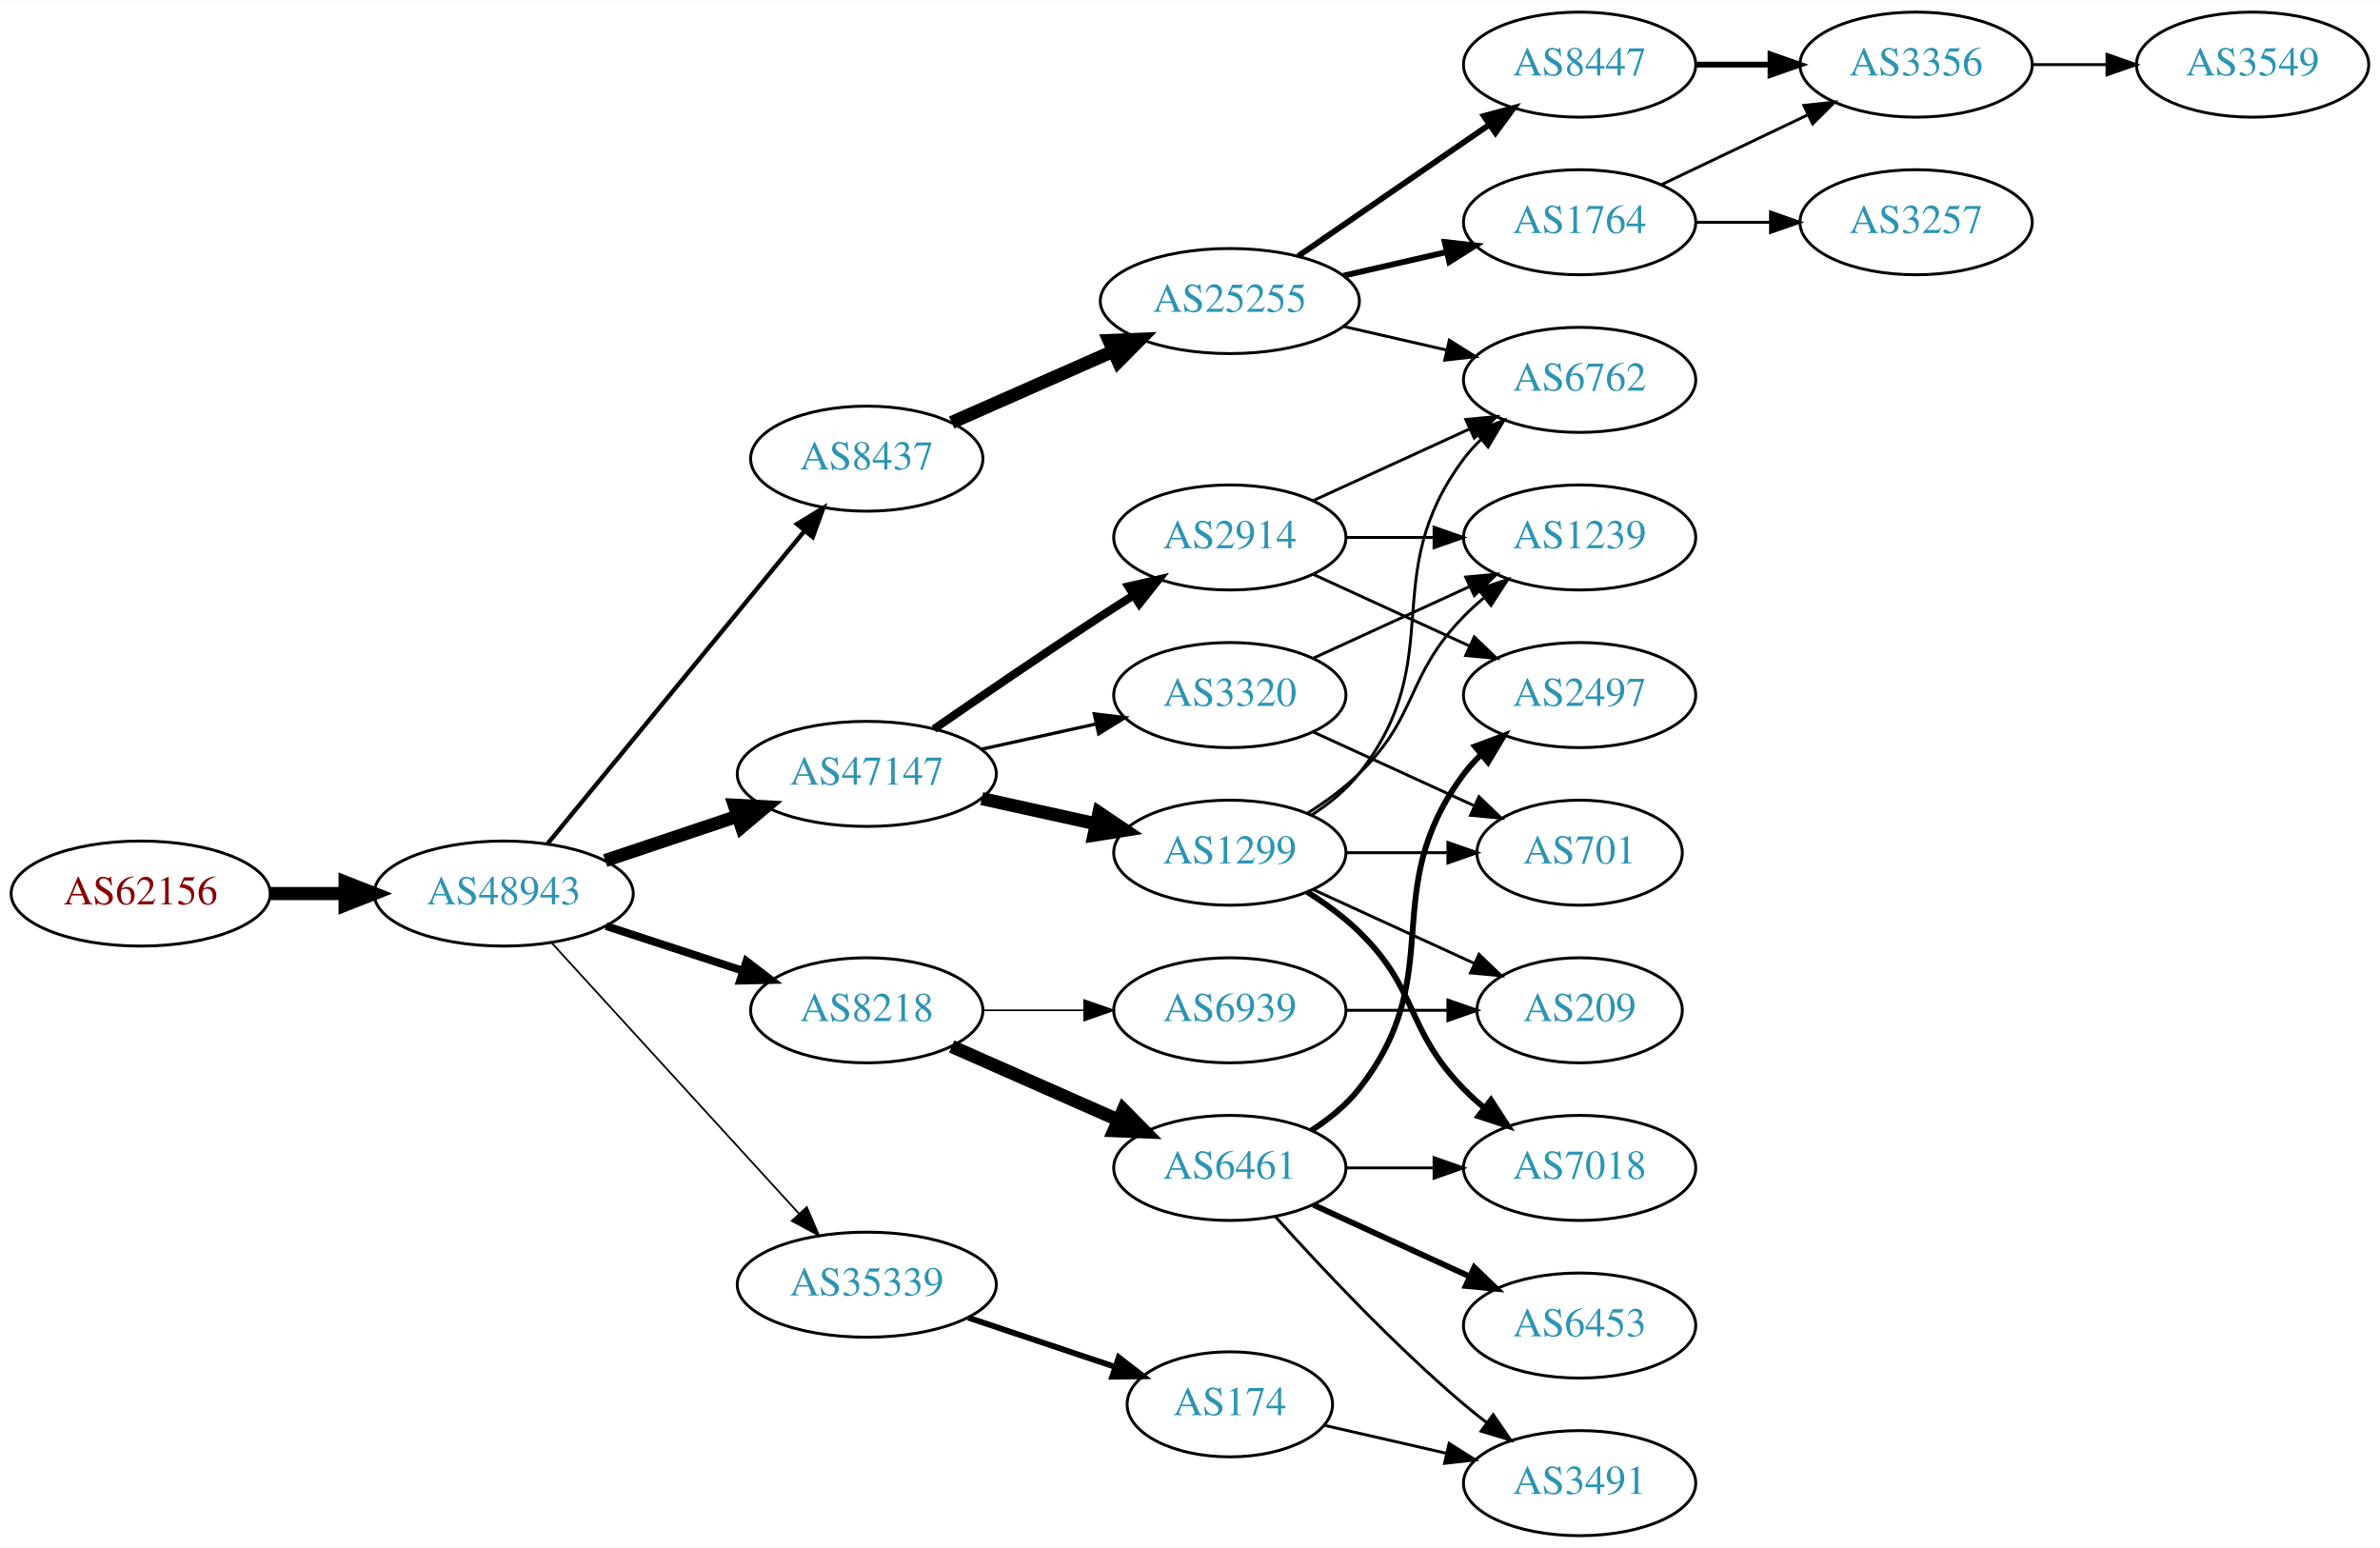
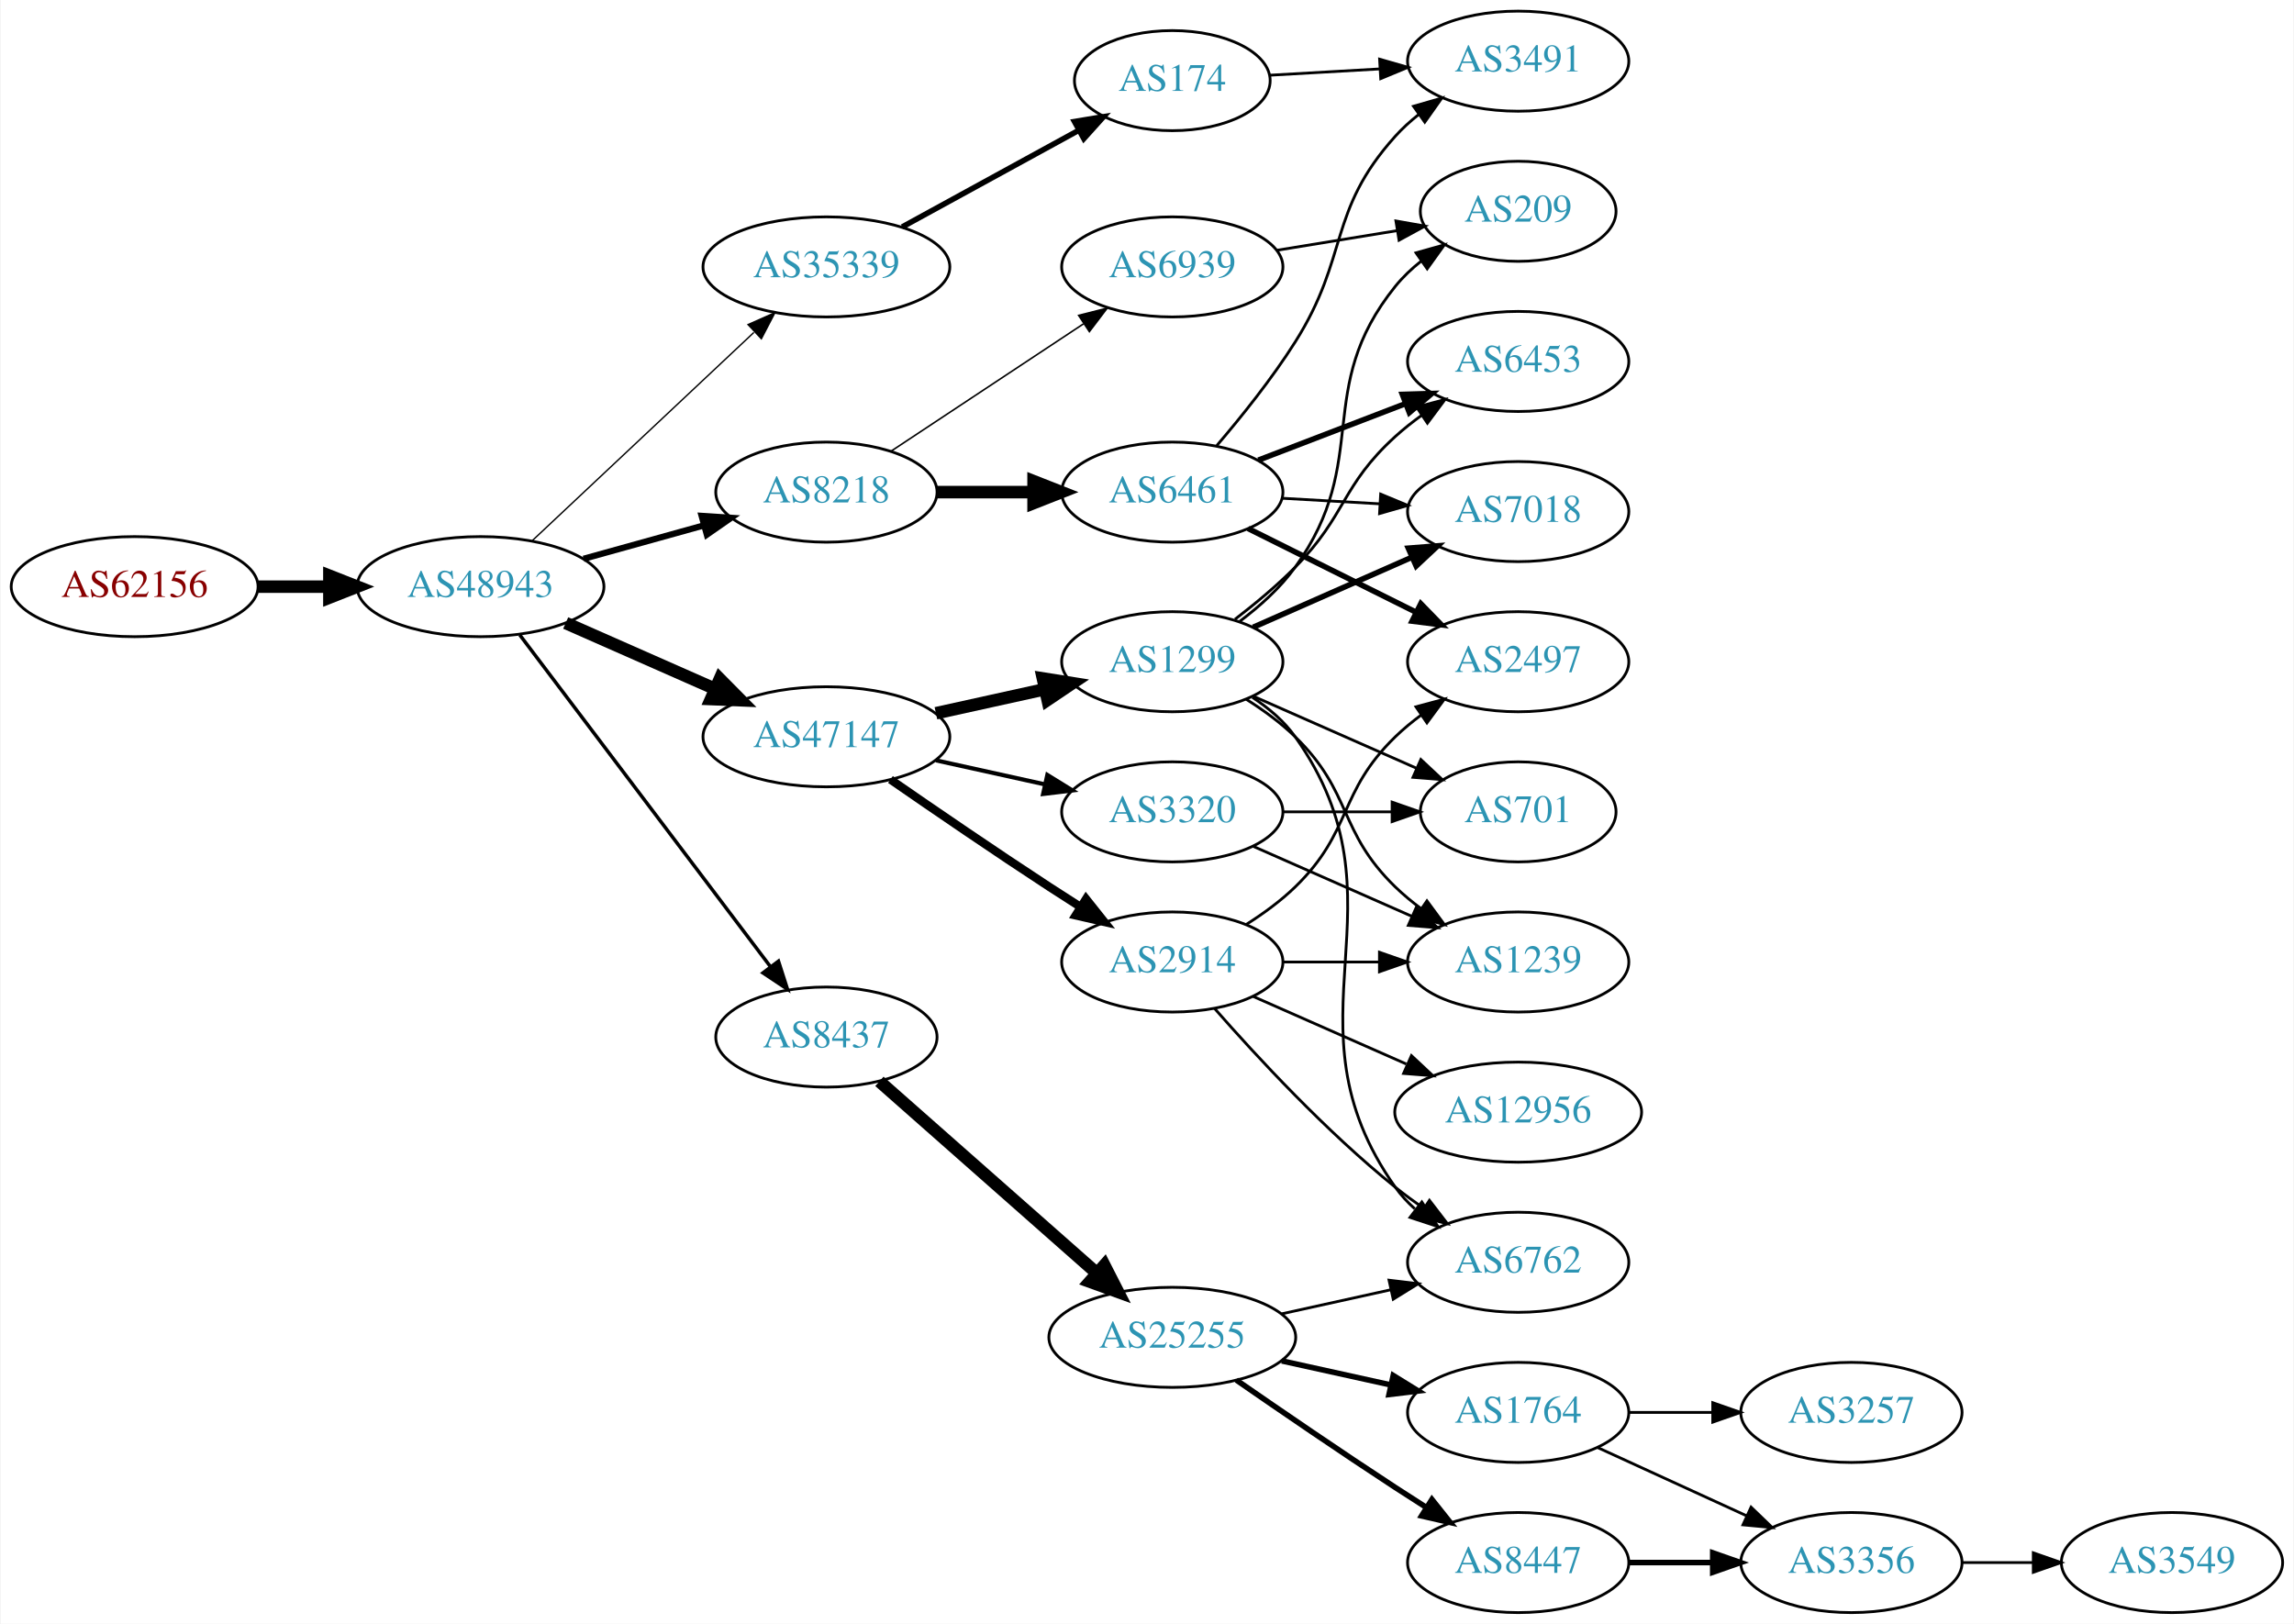
- <svg xmlns="http://www.w3.org/2000/svg" xmlns:xlink="http://www.w3.org/1999/xlink" width="815pt" height="530pt" viewBox="0.00 0.00 815.45 530.00">
-   <g id="graph0" class="graph" transform="scale(1 1) rotate(0) translate(4 526)">
-     <polygon fill="white" stroke="none" points="-4,4 -4,-526 811.448,-526 811.448,4 -4,4" />
+ <svg xmlns="http://www.w3.org/2000/svg" xmlns:xlink="http://www.w3.org/1999/xlink" width="825pt" height="584pt" viewBox="0.00 0.00 824.55 584.00">
+   <g id="graph0" class="graph" transform="scale(1 1) rotate(0) translate(4 580)">
+     <polygon fill="white" stroke="none" points="-4,4 -4,-580 820.547,-580 820.547,4 -4,4" />
    <g id="node1" class="node">
      <g id="a_node1">
        <a xlink:href="/asn/62156" xlink:title="AS62156 ~ HXS GmbH [AT]">
-           <ellipse fill="#ffffff" stroke="black" cx="44.196" cy="-220" rx="44.393" ry="18" />
-           <text text-anchor="middle" x="44.196" y="-216.3" font-family="Times,serif" font-size="14.00" fill="#880000">AS62156</text>
+           <ellipse fill="#ffffff" stroke="black" cx="44.196" cy="-369" rx="44.393" ry="18" />
+           <text text-anchor="middle" x="44.196" y="-365.3" font-family="Times,serif" font-size="14.00" fill="#880000">AS62156</text>
        </a>
      </g>
    </g>
    <g id="node2" class="node">
      <g id="a_node2">
        <a xlink:href="/asn/48943" xlink:title="AS48943 ~ KAPPER NETWORK-COMMUNICATIONS GmbH [AT]">
-           <ellipse fill="#ffffff" stroke="black" cx="168.588" cy="-220" rx="44.393" ry="18" />
-           <text text-anchor="middle" x="168.588" y="-216.3" font-family="Times,serif" font-size="14.00" fill="#2c94b3">AS48943</text>
+           <ellipse fill="#ffffff" stroke="black" cx="168.588" cy="-369" rx="44.393" ry="18" />
+           <text text-anchor="middle" x="168.588" y="-365.3" font-family="Times,serif" font-size="14.00" fill="#2c94b3">AS48943</text>
        </a>
      </g>
    </g>
    <g id="edge1" class="edge">
-       <path fill="none" stroke="black" stroke-width="4.5" d="M88.692,-220C96.898,-220 105.569,-220 114.041,-220" />
-       <polygon fill="black" stroke="black" stroke-width="4.5" points="114.233,-223.938 124.233,-220 114.233,-216.063 114.233,-223.938" />
+       <path fill="none" stroke="black" stroke-width="4.5" d="M88.692,-369C96.898,-369 105.569,-369 114.041,-369" />
+       <polygon fill="black" stroke="black" stroke-width="4.5" points="114.233,-372.938 124.233,-369 114.233,-365.063 114.233,-372.938" />
    </g>
    <g id="node3" class="node">
      <g id="a_node3">
-         <a xlink:href="/asn/8437" xlink:title="AS8437 ~ Hutchison Drei Austria GmbH [AT]">
-           <ellipse fill="#ffffff" stroke="black" cx="292.98" cy="-369" rx="39.794" ry="18" />
-           <text text-anchor="middle" x="292.98" y="-365.3" font-family="Times,serif" font-size="14.00" fill="#2c94b3">AS8437</text>
+         <a xlink:href="/asn/8218" xlink:title="AS8218 ~ legacy Neotelecoms [FR]">
+           <ellipse fill="#ffffff" stroke="black" cx="292.98" cy="-403" rx="39.794" ry="18" />
+           <text text-anchor="middle" x="292.98" y="-399.3" font-family="Times,serif" font-size="14.00" fill="#2c94b3">AS8218</text>
        </a>
      </g>
    </g>
    <g id="edge2" class="edge">
-       <path fill="none" stroke="black" stroke-width="1.5" d="M183.628,-237.092C205.208,-263.364 246.64,-313.802 271.547,-344.125" />
-       <polygon fill="black" stroke="black" stroke-width="1.5" points="269.052,-346.601 278.104,-352.107 274.461,-342.158 269.052,-346.601" />
+       <path fill="none" stroke="black" stroke-width="2.25" d="M205.648,-379.017C219.152,-382.769 234.633,-387.069 248.723,-390.983" />
+       <polygon fill="black" stroke="black" stroke-width="2.25" points="248.116,-394.447 258.688,-393.751 249.989,-387.702 248.116,-394.447" />
    </g>
    <g id="node4" class="node">
      <g id="a_node4">
-         <a xlink:href="/asn/8218" xlink:title="AS8218 ~ legacy Neotelecoms [FR]">
-           <ellipse fill="#ffffff" stroke="black" cx="292.98" cy="-180" rx="39.794" ry="18" />
-           <text text-anchor="middle" x="292.98" y="-176.3" font-family="Times,serif" font-size="14.00" fill="#2c94b3">AS8218</text>
+         <a xlink:href="/asn/47147" xlink:title="AS47147 ~ ANEXIA Internetdienstleistungs GmbH [AT]">
+           <ellipse fill="#ffffff" stroke="black" cx="292.98" cy="-315" rx="44.393" ry="18" />
+           <text text-anchor="middle" x="292.98" y="-311.3" font-family="Times,serif" font-size="14.00" fill="#2c94b3">AS47147</text>
        </a>
      </g>
    </g>
    <g id="edge3" class="edge">
-       <path fill="none" stroke="black" stroke-width="2.7" d="M203.681,-208.858C218.187,-204.117 235.239,-198.544 250.469,-193.567" />
-       <polygon fill="black" stroke="black" stroke-width="2.7" points="251.752,-196.83 260.17,-190.396 249.578,-190.176 251.752,-196.83" />
+       <path fill="none" stroke="black" stroke-width="4.5" d="M199.216,-355.928C215.333,-348.817 235.473,-339.931 252.865,-332.258" />
+       <polygon fill="black" stroke="black" stroke-width="4.5" points="254.642,-335.778 262.201,-328.139 251.463,-328.573 254.642,-335.778" />
    </g>
    <g id="node5" class="node">
      <g id="a_node5">
-         <a xlink:href="/asn/47147" xlink:title="AS47147 ~ ANEXIA Internetdienstleistungs GmbH [AT]">
-           <ellipse fill="#ffffff" stroke="black" cx="292.98" cy="-261" rx="44.393" ry="18" />
-           <text text-anchor="middle" x="292.98" y="-257.3" font-family="Times,serif" font-size="14.00" fill="#2c94b3">AS47147</text>
+         <a xlink:href="/asn/8437" xlink:title="AS8437 ~ Hutchison Drei Austria GmbH [AT]">
+           <ellipse fill="#ffffff" stroke="black" cx="292.98" cy="-207" rx="39.794" ry="18" />
+           <text text-anchor="middle" x="292.98" y="-203.3" font-family="Times,serif" font-size="14.00" fill="#2c94b3">AS8437</text>
        </a>
      </g>
    </g>
    <g id="edge4" class="edge">
-       <path fill="none" stroke="black" stroke-width="4.5" d="M203.356,-231.312C217.403,-236.017 233.88,-241.537 248.791,-246.532" />
-       <polygon fill="black" stroke="black" stroke-width="4.5" points="247.59,-250.282 258.322,-249.725 250.091,-242.815 247.59,-250.282" />
+       <path fill="none" stroke="black" stroke-width="1.25" d="M182.686,-351.663C204.311,-323.04 247.582,-265.767 272.705,-232.514" />
+       <polygon fill="black" stroke="black" stroke-width="1.25" points="275.741,-234.301 278.976,-224.212 270.156,-230.081 275.741,-234.301" />
    </g>
    <g id="node6" class="node">
      <g id="a_node6">
        <a xlink:href="/asn/35339" xlink:title="AS35339 ~ AtNOC Clemens Zauner e.U. [AT]">
-           <ellipse fill="#ffffff" stroke="black" cx="292.98" cy="-86" rx="44.393" ry="18" />
-           <text text-anchor="middle" x="292.98" y="-82.3" font-family="Times,serif" font-size="14.00" fill="#2c94b3">AS35339</text>
+           <ellipse fill="#ffffff" stroke="black" cx="292.98" cy="-484" rx="44.393" ry="18" />
+           <text text-anchor="middle" x="292.98" y="-480.3" font-family="Times,serif" font-size="14.00" fill="#2c94b3">AS35339</text>
        </a>
      </g>
    </g>
    <g id="edge5" class="edge">
-       <path fill="none" stroke="black" stroke-width="0.6" d="M185.089,-203.029C206.517,-179.569 245.31,-137.097 269.801,-110.283" />
-       <polygon fill="black" stroke="black" stroke-width="0.6" points="272.445,-112.577 276.605,-102.833 267.277,-107.857 272.445,-112.577" />
+       <path fill="none" stroke="black" stroke-width="0.5" d="M187.124,-385.477C208.028,-405.118 243.113,-438.084 266.886,-460.421" />
+       <polygon fill="black" stroke="black" stroke-width="0.5" points="264.793,-463.257 274.477,-467.554 269.586,-458.156 264.793,-463.257" />
    </g>
    <g id="node7" class="node">
      <g id="a_node7">
-         <a xlink:href="/asn/25255" xlink:title="AS25255 ~ ==&gt; TELE2 AUSTRIA &lt;== [AT]">
-           <ellipse fill="#ffffff" stroke="black" cx="417.373" cy="-423" rx="44.393" ry="18" />
-           <text text-anchor="middle" x="417.373" y="-419.3" font-family="Times,serif" font-size="14.00" fill="#2c94b3">AS25255</text>
+         <a xlink:href="/asn/6461" xlink:title="AS6461 ~ Zayo Bandwidth [US]">
+           <ellipse fill="#ffffff" stroke="black" cx="417.373" cy="-403" rx="39.794" ry="18" />
+           <text text-anchor="middle" x="417.373" y="-399.3" font-family="Times,serif" font-size="14.00" fill="#2c94b3">AS6461</text>
        </a>
      </g>
    </g>
    <g id="edge6" class="edge">
-       <path fill="none" stroke="black" stroke-width="4.5" d="M322.06,-381.389C338.376,-388.587 359.186,-397.769 377.106,-405.675" />
-       <polygon fill="black" stroke="black" stroke-width="4.5" points="375.978,-409.482 386.717,-409.916 379.157,-402.277 375.978,-409.482" />
+       <path fill="none" stroke="black" stroke-width="4.5" d="M332.706,-403C343.644,-403 355.695,-403 367.161,-403" />
+       <polygon fill="black" stroke="black" stroke-width="4.5" points="367.479,-406.938 377.479,-403 367.479,-399.063 367.479,-406.938" />
+     </g>
+     <g id="node8" class="node">
+       <g id="a_node8">
+         <a xlink:href="/asn/6939" xlink:title="AS6939 ~ Hurricane Electric LLC [US]">
+           <ellipse fill="#ffffff" stroke="black" cx="417.373" cy="-484" rx="39.794" ry="18" />
+           <text text-anchor="middle" x="417.373" y="-480.3" font-family="Times,serif" font-size="14.00" fill="#2c94b3">AS6939</text>
+         </a>
+       </g>
+     </g>
+     <g id="edge7" class="edge">
+       <path fill="none" stroke="black" stroke-width="0.562" d="M316.145,-417.668C335.519,-430.491 363.852,-449.241 385.455,-463.538" />
+       <polygon fill="black" stroke="black" stroke-width="0.562" points="383.689,-466.567 393.96,-469.167 387.552,-460.729 383.689,-466.567" />
+     </g>
+     <g id="node9" class="node">
+       <g id="a_node9">
+         <a xlink:href="/asn/1299" xlink:title="AS1299 ~ Telia Carrier [EU]">
+           <ellipse fill="#ffffff" stroke="black" cx="417.373" cy="-342" rx="39.794" ry="18" />
+           <text text-anchor="middle" x="417.373" y="-338.3" font-family="Times,serif" font-size="14.00" fill="#2c94b3">AS1299</text>
+         </a>
+       </g>
+     </g>
+     <g id="edge8" class="edge">
+       <path fill="none" stroke="black" stroke-width="4.5" d="M332.37,-323.469C344.761,-326.202 358.608,-329.257 371.429,-332.085" />
+       <polygon fill="black" stroke="black" stroke-width="4.5" points="370.83,-335.985 381.443,-334.295 372.526,-328.295 370.83,-335.985" />
+     </g>
+     <g id="node10" class="node">
+       <g id="a_node10">
+         <a xlink:href="/asn/2914" xlink:title="AS2914 ~ NTT America, Inc. [US]">
+           <ellipse fill="#ffffff" stroke="black" cx="417.373" cy="-234" rx="39.794" ry="18" />
+           <text text-anchor="middle" x="417.373" y="-230.3" font-family="Times,serif" font-size="14.00" fill="#2c94b3">AS2914</text>
+         </a>
+       </g>
+     </g>
+     <g id="edge9" class="edge">
+       <path fill="none" stroke="black" stroke-width="3" d="M316.011,-299.633C331.813,-288.695 353.67,-273.739 373.176,-261 376.758,-258.661 380.529,-256.241 384.289,-253.856" />
+       <polygon fill="black" stroke="black" stroke-width="3" points="386.352,-256.693 392.95,-248.404 382.623,-250.769 386.352,-256.693" />
    </g>
    <g id="node11" class="node">
      <g id="a_node11">
-         <a xlink:href="/asn/6461" xlink:title="AS6461 ~ Zayo Bandwidth [US]">
-           <ellipse fill="#ffffff" stroke="black" cx="417.373" cy="-126" rx="39.794" ry="18" />
-           <text text-anchor="middle" x="417.373" y="-122.3" font-family="Times,serif" font-size="14.00" fill="#2c94b3">AS6461</text>
-         </a>
-       </g>
-     </g>
-     <g id="edge10" class="edge">
-       <path fill="none" stroke="black" stroke-width="4.5" d="M322.06,-167.611C339.008,-160.134 360.805,-150.517 379.174,-142.412" />
-       <polygon fill="black" stroke="black" stroke-width="4.5" points="380.864,-145.97 388.424,-138.331 377.685,-138.765 380.864,-145.97" />
-     </g>
-     <g id="node12" class="node">
-       <g id="a_node12">
-         <a xlink:href="/asn/6939" xlink:title="AS6939 ~ Hurricane Electric LLC [US]">
-           <ellipse fill="#ffffff" stroke="black" cx="417.373" cy="-180" rx="39.794" ry="18" />
-           <text text-anchor="middle" x="417.373" y="-176.3" font-family="Times,serif" font-size="14.00" fill="#2c94b3">AS6939</text>
-         </a>
-       </g>
-     </g>
-     <g id="edge11" class="edge">
-       <path fill="none" stroke="black" stroke-width="0.562" d="M332.706,-180C343.644,-180 355.695,-180 367.161,-180" />
-       <polygon fill="black" stroke="black" stroke-width="0.562" points="367.479,-183.5 377.479,-180 367.479,-176.5 367.479,-183.5" />
-     </g>
-     <g id="node17" class="node">
-       <g id="a_node17">
-         <a xlink:href="/asn/2914" xlink:title="AS2914 ~ NTT America, Inc. [US]">
-           <ellipse fill="#ffffff" stroke="black" cx="417.373" cy="-342" rx="39.794" ry="18" />
-           <text text-anchor="middle" x="417.373" y="-338.3" font-family="Times,serif" font-size="14.00" fill="#2c94b3">AS2914</text>
-         </a>
-       </g>
-     </g>
-     <g id="edge16" class="edge">
-       <path fill="none" stroke="black" stroke-width="2.812" d="M316.011,-276.367C331.813,-287.305 353.67,-302.261 373.176,-315 376.758,-317.339 380.529,-319.759 384.289,-322.144" />
-       <polygon fill="black" stroke="black" stroke-width="2.812" points="382.623,-325.231 392.95,-327.596 386.352,-319.307 382.623,-325.231" />
-     </g>
-     <g id="node18" class="node">
-       <g id="a_node18">
-         <a xlink:href="/asn/1299" xlink:title="AS1299 ~ Telia Carrier [EU]">
-           <ellipse fill="#ffffff" stroke="black" cx="417.373" cy="-234" rx="39.794" ry="18" />
-           <text text-anchor="middle" x="417.373" y="-230.3" font-family="Times,serif" font-size="14.00" fill="#2c94b3">AS1299</text>
-         </a>
-       </g>
-     </g>
-     <g id="edge17" class="edge">
-       <path fill="none" stroke="black" stroke-width="4.5" d="M332.37,-252.531C344.761,-249.798 358.608,-246.743 371.429,-243.915" />
-       <polygon fill="black" stroke="black" stroke-width="4.5" points="372.526,-247.705 381.443,-241.705 370.83,-240.015 372.526,-247.705" />
-     </g>
-     <g id="node19" class="node">
-       <g id="a_node19">
        <a xlink:href="/asn/3320" xlink:title="AS3320 ~ DTAG [DE]">
          <ellipse fill="#ffffff" stroke="black" cx="417.373" cy="-288" rx="39.794" ry="18" />
          <text text-anchor="middle" x="417.373" y="-284.3" font-family="Times,serif" font-size="14.00" fill="#2c94b3">AS3320</text>
        </a>
      </g>
    </g>
-     <g id="edge18" class="edge">
-       <path fill="none" stroke="black" stroke-width="1.125" d="M332.37,-269.469C344.761,-272.202 358.608,-275.257 371.429,-278.085" />
-       <polygon fill="black" stroke="black" stroke-width="1.125" points="370.924,-281.558 381.443,-280.295 372.432,-274.722 370.924,-281.558" />
+     <g id="edge10" class="edge">
+       <path fill="none" stroke="black" stroke-width="1.5" d="M332.37,-306.531C344.761,-303.798 358.608,-300.743 371.429,-297.915" />
+       <polygon fill="black" stroke="black" stroke-width="1.5" points="372.432,-301.278 381.443,-295.705 370.924,-294.442 372.432,-301.278" />
+     </g>
+     <g id="node16" class="node">
+       <g id="a_node16">
+         <a xlink:href="/asn/25255" xlink:title="AS25255 ~ ==&gt; TELE2 AUSTRIA &lt;== [AT]">
+           <ellipse fill="#ffffff" stroke="black" cx="417.373" cy="-99" rx="44.393" ry="18" />
+           <text text-anchor="middle" x="417.373" y="-95.3" font-family="Times,serif" font-size="14.00" fill="#2c94b3">AS25255</text>
+         </a>
+       </g>
+     </g>
+     <g id="edge15" class="edge">
+       <path fill="none" stroke="black" stroke-width="4.5" d="M312.04,-191.064C332.71,-172.824 366.741,-142.796 390.288,-122.017" />
+       <polygon fill="black" stroke="black" stroke-width="4.5" points="392.945,-124.924 397.838,-115.355 387.734,-119.019 392.945,-124.924" />
+     </g>
+     <g id="node21" class="node">
+       <g id="a_node21">
+         <a xlink:href="/asn/174" xlink:title="AS174 ~ Cogent Communications [US]">
+           <ellipse fill="#ffffff" stroke="black" cx="417.373" cy="-551" rx="35.194" ry="18" />
+           <text text-anchor="middle" x="417.373" y="-547.3" font-family="Times,serif" font-size="14.00" fill="#2c94b3">AS174</text>
+         </a>
+       </g>
+     </g>
+     <g id="edge20" class="edge">
+       <path fill="none" stroke="black" stroke-width="2" d="M320.237,-498.373C338.791,-508.53 363.791,-522.216 383.646,-533.085" />
+       <polygon fill="black" stroke="black" stroke-width="2" points="382.194,-536.28 392.646,-538.012 385.555,-530.14 382.194,-536.28" />
+     </g>
+     <g id="node12" class="node">
+       <g id="a_node12">
+         <a xlink:href="/asn/2497" xlink:title="AS2497 ~ Internet Initiative Japan Inc. [JP]">
+           <ellipse fill="#ffffff" stroke="black" cx="541.765" cy="-342" rx="39.794" ry="18" />
+           <text text-anchor="middle" x="541.765" y="-338.3" font-family="Times,serif" font-size="14.00" fill="#2c94b3">AS2497</text>
+         </a>
+       </g>
+     </g>
+     <g id="edge11" class="edge">
+       <path fill="none" stroke="black" stroke-width="2" d="M444.629,-389.914C462.255,-381.129 485.696,-369.446 505.018,-359.816" />
+       <polygon fill="black" stroke="black" stroke-width="2" points="506.741,-362.868 514.13,-355.275 503.618,-356.603 506.741,-362.868" />
+     </g>
+     <g id="node13" class="node">
+       <g id="a_node13">
+         <a xlink:href="/asn/6453" xlink:title="AS6453 ~ TATA COMMUNICATIONS (AMERICA) INC [US]">
+           <ellipse fill="#ffffff" stroke="black" cx="541.765" cy="-450" rx="39.794" ry="18" />
+           <text text-anchor="middle" x="541.765" y="-446.3" font-family="Times,serif" font-size="14.00" fill="#2c94b3">AS6453</text>
+         </a>
+       </g>
+     </g>
+     <g id="edge12" class="edge">
+       <path fill="none" stroke="black" stroke-width="2" d="M448.313,-414.497C464.168,-420.586 483.848,-428.143 500.971,-434.719" />
+       <polygon fill="black" stroke="black" stroke-width="2" points="500.119,-438.141 510.709,-438.458 502.629,-431.606 500.119,-438.141" />
+     </g>
+     <g id="node14" class="node">
+       <g id="a_node14">
+         <a xlink:href="/asn/7018" xlink:title="AS7018 ~ AT&amp;T Services, Inc. [US]">
+           <ellipse fill="#ffffff" stroke="black" cx="541.765" cy="-396" rx="39.794" ry="18" />
+           <text text-anchor="middle" x="541.765" y="-392.3" font-family="Times,serif" font-size="14.00" fill="#2c94b3">AS7018</text>
+         </a>
+       </g>
+     </g>
+     <g id="edge13" class="edge">
+       <path fill="none" stroke="black" d="M456.762,-400.804C467.932,-400.166 480.285,-399.459 492.002,-398.789" />
+       <polygon fill="black" stroke="black" points="492.306,-402.277 502.09,-398.212 491.907,-395.289 492.306,-402.277" />
+     </g>
+     <g id="node15" class="node">
+       <g id="a_node15">
+         <a xlink:href="/asn/3491" xlink:title="AS3491 ~ PCCW Global, Inc. [US]">
+           <ellipse fill="#ffffff" stroke="black" cx="541.765" cy="-558" rx="39.794" ry="18" />
+           <text text-anchor="middle" x="541.765" y="-554.3" font-family="Times,serif" font-size="14.00" fill="#2c94b3">AS3491</text>
+         </a>
+       </g>
+     </g>
+     <g id="edge14" class="edge">
+       <path fill="none" stroke="black" d="M433.404,-419.78C442.22,-430.089 453.229,-443.808 461.569,-457 481.112,-487.915 473.111,-503.806 497.569,-531 500.082,-533.795 502.951,-536.405 505.989,-538.817" />
+       <polygon fill="black" stroke="black" points="504.117,-541.78 514.296,-544.721 508.173,-536.075 504.117,-541.78" />
+     </g>
+     <g id="node26" class="node">
+       <g id="a_node26">
+         <a xlink:href="/asn/209" xlink:title="AS209 ~ CenturyLink Communications, LLC [US]">
+           <ellipse fill="#ffffff" stroke="black" cx="541.765" cy="-504" rx="35.194" ry="18" />
+           <text text-anchor="middle" x="541.765" y="-500.3" font-family="Times,serif" font-size="14.00" fill="#2c94b3">AS209</text>
+         </a>
+       </g>
+     </g>
+     <g id="edge37" class="edge">
+       <path fill="none" stroke="black" d="M455.094,-490.001C468.693,-492.223 484.222,-494.76 498.29,-497.059" />
+       <polygon fill="black" stroke="black" points="497.793,-500.524 508.227,-498.683 498.922,-493.616 497.793,-500.524" />
+     </g>
+     <g id="edge33" class="edge">
+       <path fill="none" stroke="black" d="M439.917,-357.26C447.129,-362.8 454.999,-369.343 461.569,-376 480.051,-394.728 478.1,-405.299 497.569,-423 500.503,-425.668 503.735,-428.23 507.07,-430.641" />
+       <polygon fill="black" stroke="black" points="505.213,-433.61 515.461,-436.297 509.126,-427.806 505.213,-433.61" />
+     </g>
+     <g id="edge29" class="edge">
+       <path fill="none" stroke="black" stroke-width="2" d="M446.452,-354.389C463.4,-361.866 485.197,-371.483 503.566,-379.588" />
+       <polygon fill="black" stroke="black" stroke-width="2" points="502.254,-382.834 512.816,-383.669 505.08,-376.43 502.254,-382.834" />
+     </g>
+     <g id="node18" class="node">
+       <g id="a_node18">
+         <a xlink:href="/asn/6762" xlink:title="AS6762 ~ TELECOM ITALIA SPARKLE S.p.A. [IT]">
+           <ellipse fill="#ffffff" stroke="black" cx="541.765" cy="-126" rx="39.794" ry="18" />
+           <text text-anchor="middle" x="541.765" y="-122.3" font-family="Times,serif" font-size="14.00" fill="#2c94b3">AS6762</text>
+         </a>
+       </g>
+     </g>
+     <g id="edge34" class="edge">
+       <path fill="none" stroke="black" d="M446.206,-329.162C452.021,-325.339 457.586,-320.633 461.569,-315 504.148,-254.775 454.989,-213.225 497.569,-153 499.56,-150.184 501.947,-147.599 504.563,-145.24" />
+       <polygon fill="black" stroke="black" points="507.115,-147.694 512.931,-138.838 502.862,-142.135 507.115,-147.694" />
+     </g>
+     <g id="node22" class="node">
+       <g id="a_node22">
+         <a xlink:href="/asn/701" xlink:title="AS701 ~ UUNET [US]">
+           <ellipse fill="#ffffff" stroke="black" cx="541.765" cy="-288" rx="35.194" ry="18" />
+           <text text-anchor="middle" x="541.765" y="-284.3" font-family="Times,serif" font-size="14.00" fill="#2c94b3">AS701</text>
+         </a>
+       </g>
+     </g>
+     <g id="edge31" class="edge">
+       <path fill="none" stroke="black" d="M446.452,-329.611C463.88,-321.922 486.438,-311.969 505.121,-303.726" />
+       <polygon fill="black" stroke="black" points="506.755,-306.831 514.491,-299.592 503.929,-300.427 506.755,-306.831" />
+     </g>
+     <g id="node23" class="node">
+       <g id="a_node23">
+         <a xlink:href="/asn/1239" xlink:title="AS1239 ~ Sprint [US]">
+           <ellipse fill="#ffffff" stroke="black" cx="541.765" cy="-234" rx="39.794" ry="18" />
+           <text text-anchor="middle" x="541.765" y="-230.3" font-family="Times,serif" font-size="14.00" fill="#2c94b3">AS1239</text>
+         </a>
+       </g>
+     </g>
+     <g id="edge30" class="edge">
+       <path fill="none" stroke="black" d="M443.902,-328.538C450.064,-324.638 456.366,-320.052 461.569,-315 482.262,-294.906 476.875,-281.094 497.569,-261 500.414,-258.237 503.588,-255.614 506.888,-253.166" />
+       <polygon fill="black" stroke="black" points="508.953,-255.994 515.236,-247.462 505.004,-250.214 508.953,-255.994" />
+     </g>
+     <g id="edge32" class="edge">
+       <path fill="none" stroke="black" d="M441.635,-356.524C448.81,-361.919 456.222,-368.56 461.569,-376 489.381,-414.697 467.704,-439.863 497.569,-477 500.25,-480.334 503.46,-483.372 506.904,-486.107" />
+       <polygon fill="black" stroke="black" points="505.025,-489.064 515.223,-491.935 509.041,-483.331 505.025,-489.064" />
+     </g>
+     <g id="edge25" class="edge">
+       <path fill="none" stroke="black" d="M443.902,-247.462C450.064,-251.362 456.366,-255.948 461.569,-261 482.262,-281.094 476.875,-294.906 497.569,-315 500.414,-317.763 503.588,-320.386 506.888,-322.834" />
+       <polygon fill="black" stroke="black" points="505.004,-325.786 515.236,-328.538 508.953,-320.006 505.004,-325.786" />
+     </g>
+     <g id="edge26" class="edge">
+       <path fill="none" stroke="black" d="M432.525,-217.337C447.626,-200.106 472.747,-172.976 497.569,-153 500.824,-150.38 504.349,-147.808 507.934,-145.354" />
+       <polygon fill="black" stroke="black" points="509.852,-148.281 516.306,-139.879 506.021,-142.423 509.852,-148.281" />
+     </g>
+     <g id="edge24" class="edge">
+       <path fill="none" stroke="black" d="M457.098,-234C468.037,-234 480.087,-234 491.553,-234" />
+       <polygon fill="black" stroke="black" points="491.871,-237.5 501.871,-234 491.871,-230.5 491.871,-237.5" />
    </g>
    <g id="node24" class="node">
      <g id="a_node24">
-         <a xlink:href="/asn/174" xlink:title="AS174 ~ Cogent Communications [US]">
-           <ellipse fill="#ffffff" stroke="black" cx="417.373" cy="-45" rx="35.194" ry="18" />
-           <text text-anchor="middle" x="417.373" y="-41.3" font-family="Times,serif" font-size="14.00" fill="#2c94b3">AS174</text>
-         </a>
-       </g>
-     </g>
-     <g id="edge26" class="edge">
-       <path fill="none" stroke="black" stroke-width="2" d="M327.749,-74.688C343.335,-69.467 361.914,-63.243 378.026,-57.846" />
-       <polygon fill="black" stroke="black" stroke-width="2" points="379.32,-61.103 387.69,-54.608 377.096,-54.466 379.32,-61.103" />
-     </g>
-     <g id="node8" class="node">
-       <g id="a_node8">
-         <a xlink:href="/asn/6762" xlink:title="AS6762 ~ TELECOM ITALIA SPARKLE S.p.A. [IT]">
-           <ellipse fill="#ffffff" stroke="black" cx="537.215" cy="-396" rx="39.794" ry="18" />
-           <text text-anchor="middle" x="537.215" y="-392.3" font-family="Times,serif" font-size="14.00" fill="#2c94b3">AS6762</text>
-         </a>
-       </g>
-     </g>
-     <g id="edge7" class="edge">
-       <path fill="none" stroke="black" d="M456.307,-414.308C467.548,-411.733 479.961,-408.889 491.584,-406.226" />
-       <polygon fill="black" stroke="black" points="492.58,-409.588 501.545,-403.943 491.016,-402.765 492.58,-409.588" />
-     </g>
-     <g id="node9" class="node">
-       <g id="a_node9">
+         <a xlink:href="/asn/12956" xlink:title="AS12956 ~ TELXIUS [ES]">
+           <ellipse fill="#ffffff" stroke="black" cx="541.765" cy="-180" rx="44.393" ry="18" />
+           <text text-anchor="middle" x="541.765" y="-176.3" font-family="Times,serif" font-size="14.00" fill="#2c94b3">AS12956</text>
+         </a>
+       </g>
+     </g>
+     <g id="edge27" class="edge">
+       <path fill="none" stroke="black" d="M446.452,-221.611C462.768,-214.413 483.578,-205.231 501.498,-197.325" />
+       <polygon fill="black" stroke="black" points="503.373,-200.323 511.109,-193.084 500.547,-193.919 503.373,-200.323" />
+     </g>
+     <g id="edge22" class="edge">
+       <path fill="none" stroke="black" d="M457.098,-288C469.587,-288 483.526,-288 496.39,-288" />
+       <polygon fill="black" stroke="black" points="496.428,-291.5 506.427,-288 496.427,-284.5 496.428,-291.5" />
+     </g>
+     <g id="edge23" class="edge">
+       <path fill="none" stroke="black" d="M446.452,-275.611C463.4,-268.134 485.197,-258.517 503.566,-250.412" />
+       <polygon fill="black" stroke="black" points="505.08,-253.57 512.816,-246.331 502.254,-247.166 505.08,-253.57" />
+     </g>
+     <g id="node17" class="node">
+       <g id="a_node17">
        <a xlink:href="/asn/8447" xlink:title="AS8447 ~ A1 Telekom Austria AG [AT]">
-           <ellipse fill="#ffffff" stroke="black" cx="537.215" cy="-504" rx="39.794" ry="18" />
-           <text text-anchor="middle" x="537.215" y="-500.3" font-family="Times,serif" font-size="14.00" fill="#2c94b3">AS8447</text>
-         </a>
-       </g>
-     </g>
-     <g id="edge8" class="edge">
-       <path fill="none" stroke="black" stroke-width="2" d="M440.815,-438.426C459.397,-451.198 485.957,-469.455 506.337,-483.463" />
-       <polygon fill="black" stroke="black" stroke-width="2" points="504.428,-486.398 514.651,-489.178 508.393,-480.629 504.428,-486.398" />
-     </g>
-     <g id="node10" class="node">
-       <g id="a_node10">
+           <ellipse fill="#ffffff" stroke="black" cx="541.765" cy="-18" rx="39.794" ry="18" />
+           <text text-anchor="middle" x="541.765" y="-14.3" font-family="Times,serif" font-size="14.00" fill="#2c94b3">AS8447</text>
+         </a>
+       </g>
+     </g>
+     <g id="edge16" class="edge">
+       <path fill="none" stroke="black" stroke-width="2" d="M440.403,-83.633C456.206,-72.695 478.062,-57.739 497.569,-45 501.151,-42.661 504.921,-40.241 508.681,-37.856" />
+       <polygon fill="black" stroke="black" stroke-width="2" points="510.744,-40.693 517.342,-32.404 507.015,-34.769 510.744,-40.693" />
+     </g>
+     <g id="edge17" class="edge">
+       <path fill="none" stroke="black" d="M456.762,-107.469C469.153,-110.202 483,-113.257 495.821,-116.085" />
+       <polygon fill="black" stroke="black" points="495.316,-119.558 505.835,-118.295 496.824,-112.722 495.316,-119.558" />
+     </g>
+     <g id="node19" class="node">
+       <g id="a_node19">
        <a xlink:href="/asn/1764" xlink:title="AS1764 ~ NEXTLAYER-AS [AT]">
-           <ellipse fill="#ffffff" stroke="black" cx="537.215" cy="-450" rx="39.794" ry="18" />
-           <text text-anchor="middle" x="537.215" y="-446.3" font-family="Times,serif" font-size="14.00" fill="#2c94b3">AS1764</text>
-         </a>
-       </g>
-     </g>
-     <g id="edge9" class="edge">
-       <path fill="none" stroke="black" stroke-width="2" d="M456.307,-431.692C467.548,-434.267 479.961,-437.111 491.584,-439.774" />
-       <polygon fill="black" stroke="black" stroke-width="2" points="491.016,-443.235 501.545,-442.057 492.58,-436.412 491.016,-443.235" />
+           <ellipse fill="#ffffff" stroke="black" cx="541.765" cy="-72" rx="39.794" ry="18" />
+           <text text-anchor="middle" x="541.765" y="-68.3" font-family="Times,serif" font-size="14.00" fill="#2c94b3">AS1764</text>
+         </a>
+       </g>
+     </g>
+     <g id="edge18" class="edge">
+       <path fill="none" stroke="black" stroke-width="2" d="M456.762,-90.531C469.153,-87.798 483,-84.743 495.821,-81.915" />
+       <polygon fill="black" stroke="black" stroke-width="2" points="496.824,-85.278 505.835,-79.706 495.316,-78.442 496.824,-85.278" />
    </g>
    <g id="node20" class="node">
      <g id="a_node20">
        <a xlink:href="/asn/3356" xlink:title="AS3356 ~ Level 3 Parent, LLC [US]">
-           <ellipse fill="#ffffff" stroke="black" cx="652.508" cy="-504" rx="39.794" ry="18" />
-           <text text-anchor="middle" x="652.508" y="-500.3" font-family="Times,serif" font-size="14.00" fill="#2c94b3">AS3356</text>
+           <ellipse fill="#ffffff" stroke="black" cx="661.607" cy="-18" rx="39.794" ry="18" />
+           <text text-anchor="middle" x="661.607" y="-14.3" font-family="Times,serif" font-size="14.00" fill="#2c94b3">AS3356</text>
        </a>
      </g>
    </g>
    <g id="edge19" class="edge">
-       <path fill="none" stroke="black" stroke-width="2" d="M576.887,-504C585.09,-504 593.854,-504 602.386,-504" />
-       <polygon fill="black" stroke="black" stroke-width="2" points="602.626,-507.5 612.626,-504 602.626,-500.5 602.626,-507.5" />
-     </g>
-     <g id="edge29" class="edge">
-       <path fill="none" stroke="black" d="M565.352,-462.934C580.346,-470.081 599.167,-479.052 615.39,-486.785" />
-       <polygon fill="black" stroke="black" points="614.06,-490.028 624.593,-491.171 617.072,-483.709 614.06,-490.028" />
+       <path fill="none" stroke="black" stroke-width="2" d="M581.677,-18C591.231,-18 601.58,-18 611.543,-18" />
+       <polygon fill="black" stroke="black" stroke-width="2" points="611.736,-21.5 621.735,-18 611.735,-14.5 611.736,-21.5" />
+     </g>
+     <g id="edge36" class="edge">
+       <path fill="none" stroke="black" d="M570.394,-59.339C586.351,-52.027 606.621,-42.739 623.904,-34.819" />
+       <polygon fill="black" stroke="black" points="625.519,-37.929 633.152,-30.581 622.602,-31.565 625.519,-37.929" />
+     </g>
+     <g id="node27" class="node">
+       <g id="a_node27">
+         <a xlink:href="/asn/3257" xlink:title="AS3257 ~ GTT [DE]">
+           <ellipse fill="#ffffff" stroke="black" cx="661.607" cy="-72" rx="39.794" ry="18" />
+           <text text-anchor="middle" x="661.607" y="-68.3" font-family="Times,serif" font-size="14.00" fill="#2c94b3">AS3257</text>
+         </a>
+       </g>
+     </g>
+     <g id="edge35" class="edge">
+       <path fill="none" stroke="black" d="M581.677,-72C591.231,-72 601.58,-72 611.543,-72" />
+       <polygon fill="black" stroke="black" points="611.736,-75.5 621.735,-72 611.735,-68.5 611.736,-75.5" />
    </g>
    <g id="node25" class="node">
      <g id="a_node25">
-         <a xlink:href="/asn/3257" xlink:title="AS3257 ~ GTT [DE]">
-           <ellipse fill="#ffffff" stroke="black" cx="652.508" cy="-450" rx="39.794" ry="18" />
-           <text text-anchor="middle" x="652.508" y="-446.3" font-family="Times,serif" font-size="14.00" fill="#2c94b3">AS3257</text>
+         <a xlink:href="/asn/3549" xlink:title="AS3549 ~ Level 3 Parent, LLC [US]">
+           <ellipse fill="#ffffff" stroke="black" cx="776.9" cy="-18" rx="39.794" ry="18" />
+           <text text-anchor="middle" x="776.9" y="-14.3" font-family="Times,serif" font-size="14.00" fill="#2c94b3">AS3549</text>
        </a>
      </g>
    </g>
    <g id="edge28" class="edge">
-       <path fill="none" stroke="black" d="M576.887,-450C585.09,-450 593.854,-450 602.386,-450" />
-       <polygon fill="black" stroke="black" points="602.626,-453.5 612.626,-450 602.626,-446.5 602.626,-453.5" />
-     </g>
-     <g id="node13" class="node">
-       <g id="a_node13">
-         <a xlink:href="/asn/2497" xlink:title="AS2497 ~ Internet Initiative Japan Inc. [JP]">
-           <ellipse fill="#ffffff" stroke="black" cx="537.215" cy="-288" rx="39.794" ry="18" />
-           <text text-anchor="middle" x="537.215" y="-284.3" font-family="Times,serif" font-size="14.00" fill="#2c94b3">AS2497</text>
-         </a>
-       </g>
-     </g>
-     <g id="edge12" class="edge">
-       <path fill="none" stroke="black" stroke-width="2" d="M445.344,-138.855C451.332,-142.72 457.192,-147.441 461.569,-153 492.867,-192.754 467.297,-220.458 497.569,-261 499.313,-263.336 501.321,-265.545 503.484,-267.617" />
-       <polygon fill="black" stroke="black" stroke-width="2" points="501.362,-270.405 511.284,-274.118 505.843,-265.027 501.362,-270.405" />
-     </g>
-     <g id="node14" class="node">
-       <g id="a_node14">
-         <a xlink:href="/asn/7018" xlink:title="AS7018 ~ AT&amp;T Services, Inc. [US]">
-           <ellipse fill="#ffffff" stroke="black" cx="537.215" cy="-126" rx="39.794" ry="18" />
-           <text text-anchor="middle" x="537.215" y="-122.3" font-family="Times,serif" font-size="14.00" fill="#2c94b3">AS7018</text>
-         </a>
-       </g>
-     </g>
-     <g id="edge13" class="edge">
-       <path fill="none" stroke="black" d="M457.285,-126C466.839,-126 477.188,-126 487.151,-126" />
-       <polygon fill="black" stroke="black" points="487.343,-129.5 497.343,-126 487.343,-122.5 487.343,-129.5" />
-     </g>
-     <g id="node15" class="node">
-       <g id="a_node15">
-         <a xlink:href="/asn/6453" xlink:title="AS6453 ~ TATA COMMUNICATIONS (AMERICA) INC [US]">
-           <ellipse fill="#ffffff" stroke="black" cx="537.215" cy="-72" rx="39.794" ry="18" />
-           <text text-anchor="middle" x="537.215" y="-68.3" font-family="Times,serif" font-size="14.00" fill="#2c94b3">AS6453</text>
-         </a>
-       </g>
-     </g>
-     <g id="edge14" class="edge">
-       <path fill="none" stroke="black" stroke-width="2" d="M446.001,-113.339C461.958,-106.027 482.229,-96.739 499.512,-88.819" />
-       <polygon fill="black" stroke="black" stroke-width="2" points="501.126,-91.929 508.759,-84.581 498.21,-85.565 501.126,-91.929" />
-     </g>
-     <g id="node16" class="node">
-       <g id="a_node16">
-         <a xlink:href="/asn/3491" xlink:title="AS3491 ~ PCCW Global, Inc. [US]">
-           <ellipse fill="#ffffff" stroke="black" cx="537.215" cy="-18" rx="39.794" ry="18" />
-           <text text-anchor="middle" x="537.215" y="-14.3" font-family="Times,serif" font-size="14.00" fill="#2c94b3">AS3491</text>
-         </a>
-       </g>
-     </g>
-     <g id="edge15" class="edge">
-       <path fill="none" stroke="black" d="M433.019,-109.275C448.319,-92.235 473.417,-65.477 497.569,-45 500.066,-42.883 502.726,-40.768 505.438,-38.707" />
-       <polygon fill="black" stroke="black" points="507.604,-41.459 513.614,-32.734 503.474,-35.806 507.604,-41.459" />
-     </g>
-     <g id="node26" class="node">
-       <g id="a_node26">
-         <a xlink:href="/asn/209" xlink:title="AS209 ~ CenturyLink Communications, LLC [US]">
-           <ellipse fill="#ffffff" stroke="black" cx="537.215" cy="-180" rx="35.194" ry="18" />
-           <text text-anchor="middle" x="537.215" y="-176.3" font-family="Times,serif" font-size="14.00" fill="#2c94b3">AS209</text>
-         </a>
-       </g>
-     </g>
-     <g id="edge35" class="edge">
-       <path fill="none" stroke="black" d="M457.285,-180C468.372,-180 480.531,-180 491.914,-180" />
-       <polygon fill="black" stroke="black" points="492.096,-183.5 502.096,-180 492.096,-176.5 492.096,-183.5" />
-     </g>
-     <g id="edge23" class="edge">
-       <path fill="none" stroke="black" d="M446.001,-354.661C461.958,-361.973 482.229,-371.261 499.512,-379.181" />
-       <polygon fill="black" stroke="black" points="498.21,-382.435 508.759,-383.419 501.126,-376.071 498.21,-382.435" />
-     </g>
-     <g id="edge22" class="edge">
-       <path fill="none" stroke="black" d="M446.001,-329.339C461.958,-322.027 482.229,-312.739 499.512,-304.819" />
-       <polygon fill="black" stroke="black" points="501.126,-307.929 508.759,-300.581 498.21,-301.565 501.126,-307.929" />
-     </g>
-     <g id="node22" class="node">
-       <g id="a_node22">
-         <a xlink:href="/asn/1239" xlink:title="AS1239 ~ Sprint [US]">
-           <ellipse fill="#ffffff" stroke="black" cx="537.215" cy="-342" rx="39.794" ry="18" />
-           <text text-anchor="middle" x="537.215" y="-338.3" font-family="Times,serif" font-size="14.00" fill="#2c94b3">AS1239</text>
-         </a>
-       </g>
+       <path fill="none" stroke="black" d="M701.279,-18C709.482,-18 718.246,-18 726.779,-18" />
+       <polygon fill="black" stroke="black" points="727.018,-21.5 737.018,-18 727.018,-14.5 727.018,-21.5" />
    </g>
    <g id="edge21" class="edge">
-       <path fill="none" stroke="black" d="M457.285,-342C466.839,-342 477.188,-342 487.151,-342" />
-       <polygon fill="black" stroke="black" points="487.343,-345.5 497.343,-342 487.343,-338.5 487.343,-345.5" />
-     </g>
-     <g id="edge33" class="edge">
-       <path fill="none" stroke="black" d="M445.344,-246.855C451.332,-250.72 457.192,-255.441 461.569,-261 492.867,-300.754 467.297,-328.458 497.569,-369 499.313,-371.336 501.321,-373.545 503.484,-375.617" />
-       <polygon fill="black" stroke="black" points="501.362,-378.405 511.284,-382.118 505.843,-373.027 501.362,-378.405" />
-     </g>
-     <g id="edge30" class="edge">
-       <path fill="none" stroke="black" stroke-width="2" d="M443.902,-220.538C450.064,-216.638 456.366,-212.052 461.569,-207 482.262,-186.906 477.396,-173.617 497.569,-153 499.661,-150.861 501.945,-148.782 504.322,-146.79" />
-       <polygon fill="black" stroke="black" stroke-width="2" points="506.84,-149.268 512.621,-140.389 502.565,-143.725 506.84,-149.268" />
-     </g>
-     <g id="edge31" class="edge">
-       <path fill="none" stroke="black" d="M443.902,-247.462C450.064,-251.362 456.366,-255.948 461.569,-261 482.262,-281.094 477.396,-294.383 497.569,-315 499.661,-317.139 501.945,-319.218 504.322,-321.21" />
-       <polygon fill="black" stroke="black" points="502.565,-324.275 512.621,-327.611 506.84,-318.732 502.565,-324.275" />
-     </g>
-     <g id="node23" class="node">
-       <g id="a_node23">
-         <a xlink:href="/asn/701" xlink:title="AS701 ~ UUNET [US]">
-           <ellipse fill="#ffffff" stroke="black" cx="537.215" cy="-234" rx="35.194" ry="18" />
-           <text text-anchor="middle" x="537.215" y="-230.3" font-family="Times,serif" font-size="14.00" fill="#2c94b3">AS701</text>
-         </a>
-       </g>
-     </g>
-     <g id="edge32" class="edge">
-       <path fill="none" stroke="black" d="M457.285,-234C468.372,-234 480.531,-234 491.914,-234" />
-       <polygon fill="black" stroke="black" points="492.096,-237.5 502.096,-234 492.096,-230.5 492.096,-237.5" />
-     </g>
-     <g id="edge34" class="edge">
-       <path fill="none" stroke="black" d="M446.001,-221.339C462.418,-213.817 483.399,-204.202 500.996,-196.139" />
-       <polygon fill="black" stroke="black" points="502.74,-199.189 510.373,-191.842 499.824,-192.826 502.74,-199.189" />
-     </g>
-     <g id="edge25" class="edge">
-       <path fill="none" stroke="black" d="M446.001,-300.661C461.958,-307.973 482.229,-317.261 499.512,-325.181" />
-       <polygon fill="black" stroke="black" points="498.21,-328.435 508.759,-329.419 501.126,-322.071 498.21,-328.435" />
-     </g>
-     <g id="edge24" class="edge">
-       <path fill="none" stroke="black" d="M446.001,-275.339C462.418,-267.817 483.399,-258.202 500.996,-250.139" />
-       <polygon fill="black" stroke="black" points="502.74,-253.189 510.373,-245.842 499.824,-246.826 502.74,-253.189" />
-     </g>
-     <g id="node21" class="node">
-       <g id="a_node21">
-         <a xlink:href="/asn/3549" xlink:title="AS3549 ~ Level 3 Parent, LLC [US]">
-           <ellipse fill="#ffffff" stroke="black" cx="767.801" cy="-504" rx="39.794" ry="18" />
-           <text text-anchor="middle" x="767.801" y="-500.3" font-family="Times,serif" font-size="14.00" fill="#2c94b3">AS3549</text>
-         </a>
-       </g>
-     </g>
-     <g id="edge20" class="edge">
-       <path fill="none" stroke="black" d="M692.18,-504C700.383,-504 709.147,-504 717.679,-504" />
-       <polygon fill="black" stroke="black" points="717.919,-507.5 727.919,-504 717.919,-500.5 717.919,-507.5" />
-     </g>
-     <g id="edge27" class="edge">
-       <path fill="none" stroke="black" d="M449.643,-37.835C462.482,-34.894 477.587,-31.433 491.554,-28.233" />
-       <polygon fill="black" stroke="black" points="492.509,-31.605 501.475,-25.96 490.946,-24.782 492.509,-31.605" />
+       <path fill="none" stroke="black" d="M452.466,-552.95C464.633,-553.646 478.591,-554.444 491.763,-555.197" />
+       <polygon fill="black" stroke="black" points="491.926,-558.712 502.11,-555.789 492.326,-551.724 491.926,-558.712" />
    </g>
  </g>
</svg>
